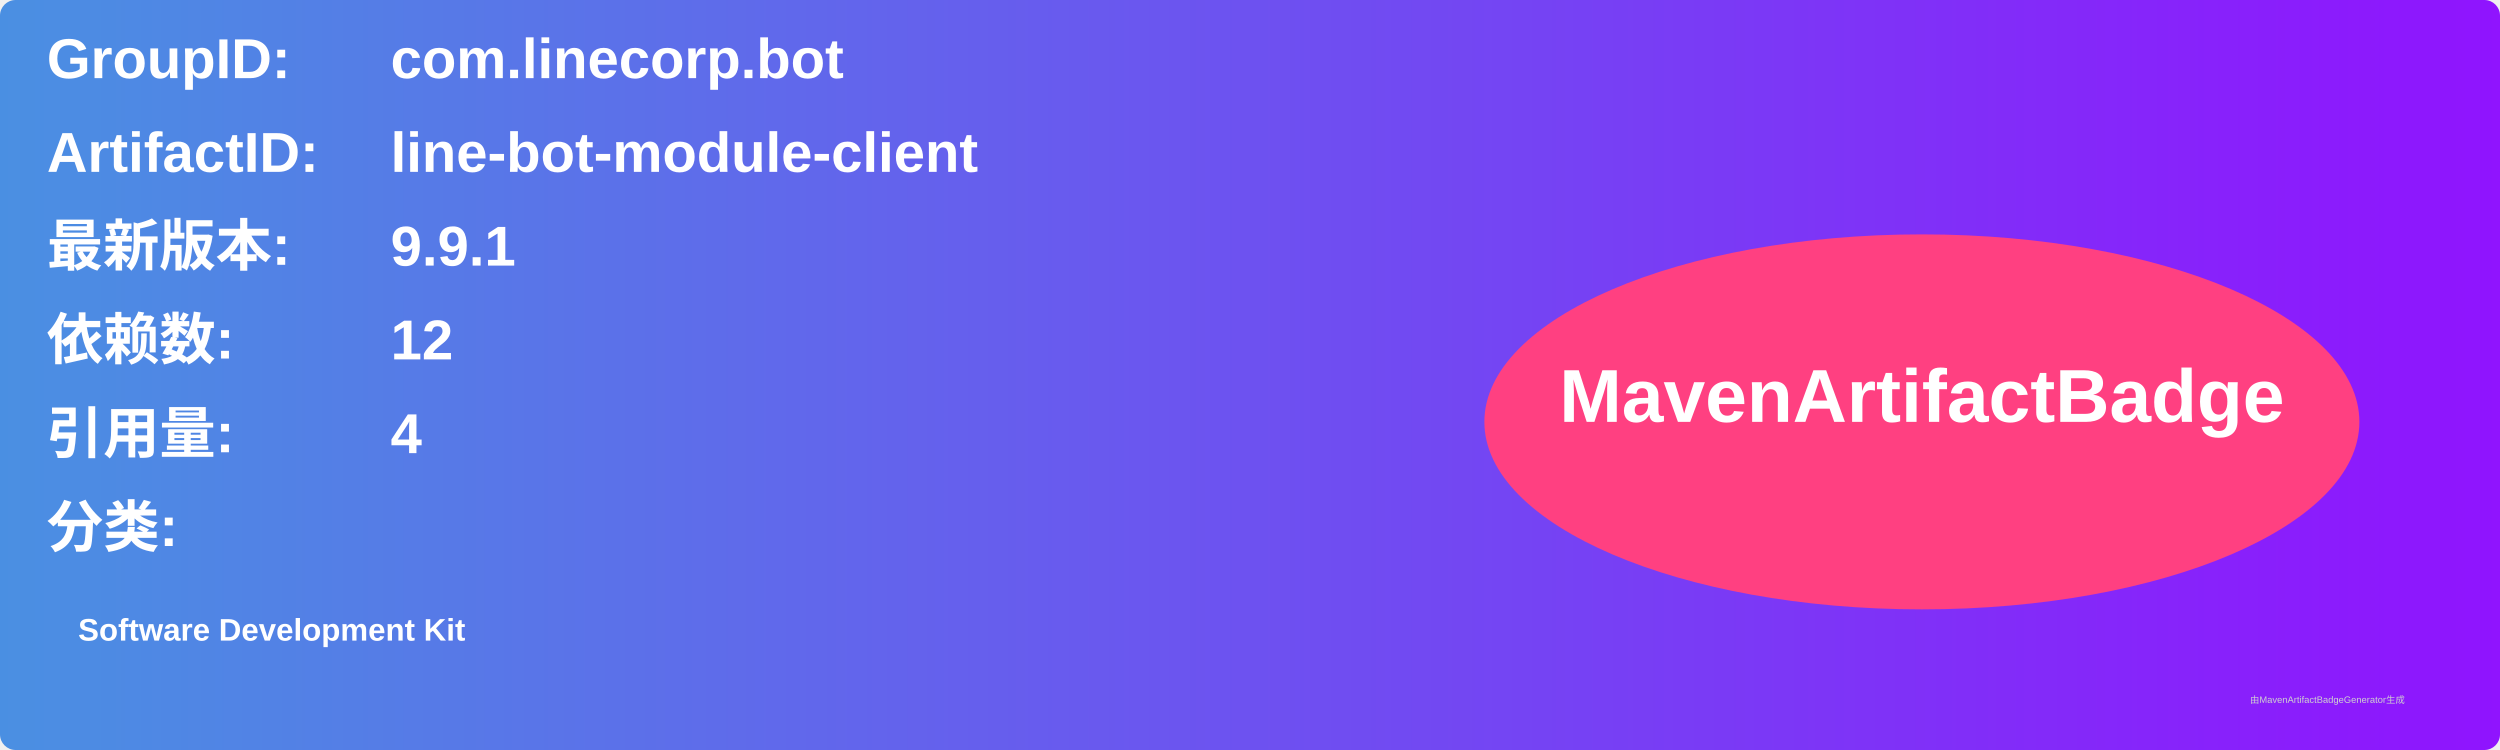
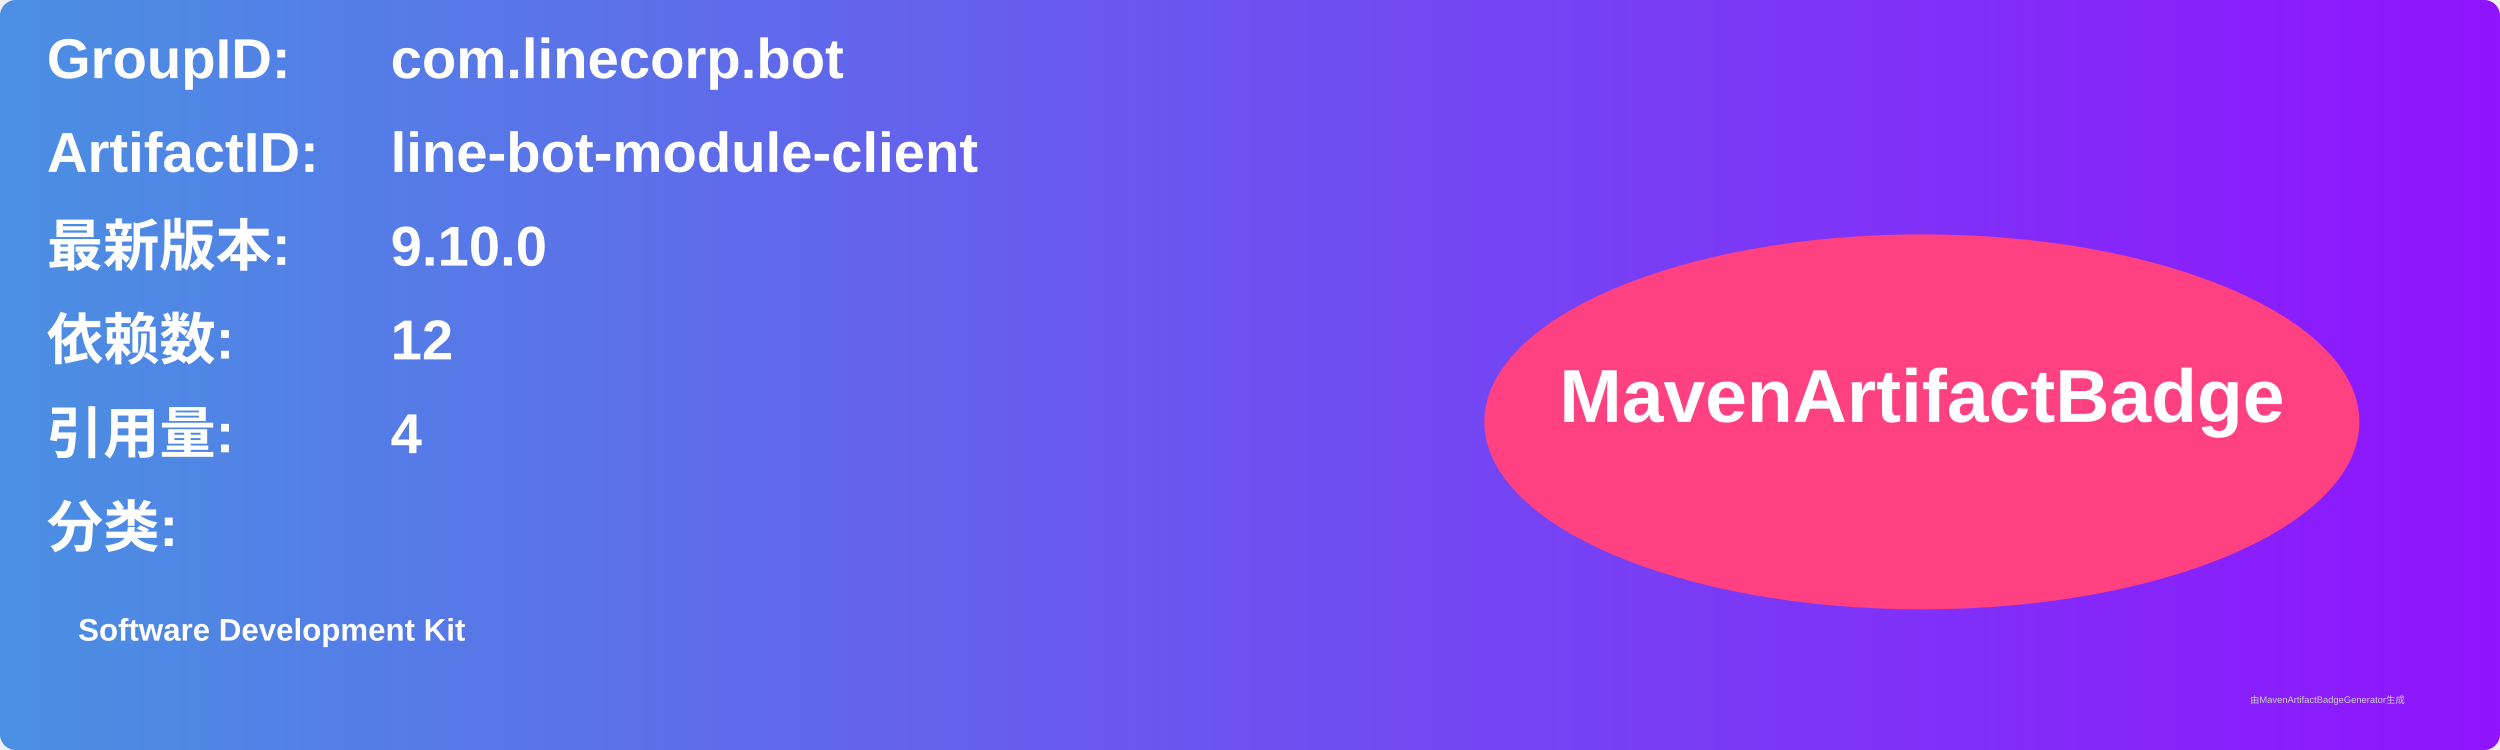
<svg xmlns="http://www.w3.org/2000/svg" width="800" height="240" viewBox="0 0 800 240">
  <linearGradient id="grad" x1="0%" y1="0%" x2="100%" y2="0%">
    <stop offset="0%" stop-color="#4a90e2" />
    <stop offset="100%" stop-color="#9013fe" />
  </linearGradient>
  <rect width="100%" height="100%" rx="5" ry="5" fill="url(#grad)" />
  <g transform="translate(15, 15)">
    <text x="0" y="10" font-family="Arial" font-size="18" fill="white" font-weight="bold" width="260">GroupID:</text>
    <text x="110" y="10" font-family="Arial" font-size="18" fill="white" font-weight="bold" width="460">com.linecorp.bot</text>
    <text x="0" y="40" font-family="Arial" font-size="18" fill="white" font-weight="bold" width="260">ArtifactID:</text>
    <text x="110" y="40" font-family="Arial" font-size="18" fill="white" font-weight="bold" width="460">line-bot-module-client</text>
    <text x="0" y="70" font-family="Arial" font-size="18" fill="white" font-weight="bold">最新版本:</text>
    <text x="110" y="70" font-family="Arial" font-size="18" fill="white" font-weight="bold">
-       <tspan font-weight="bold">9.9.1</tspan>
+       <tspan font-weight="bold">9.10.0</tspan>
    </text>
    <text x="0" y="100" font-family="Arial" font-size="18" fill="white" font-weight="bold">依赖数: </text>
    <text x="110" y="100" font-family="Arial" font-size="18" fill="white">
      <tspan font-weight="bold">12</tspan>
    </text>
    <text x="0" y="130" font-family="Arial" font-size="18" fill="white" font-weight="bold">引用量: </text>
    <text x="110" y="130" font-family="Arial" font-size="18" fill="white">
      <tspan font-weight="bold">4</tspan>
    </text>
    <text x="0" y="160" font-family="Arial" font-size="18" fill="white" font-weight="bold">分类:</text>
    <text x="10" y="190" font-family="Arial" font-size="10" fill="white">
      <tspan font-weight="bold">Software Development Kit</tspan>
    </text>
    <ellipse cx="600" cy="120" rx="140" ry="60" fill="#ff4081" />
    <text x="600" y="120" text-anchor="middle" font-family="Arial" font-size="24" fill="white" font-weight="bold">MavenArtifactBadge</text>
  </g>
  <text x="720" y="225" font-family="Arial" font-size="3" fill="#d0d0d0">由MavenArtifactBadgeGenerator生成</text>
</svg>
